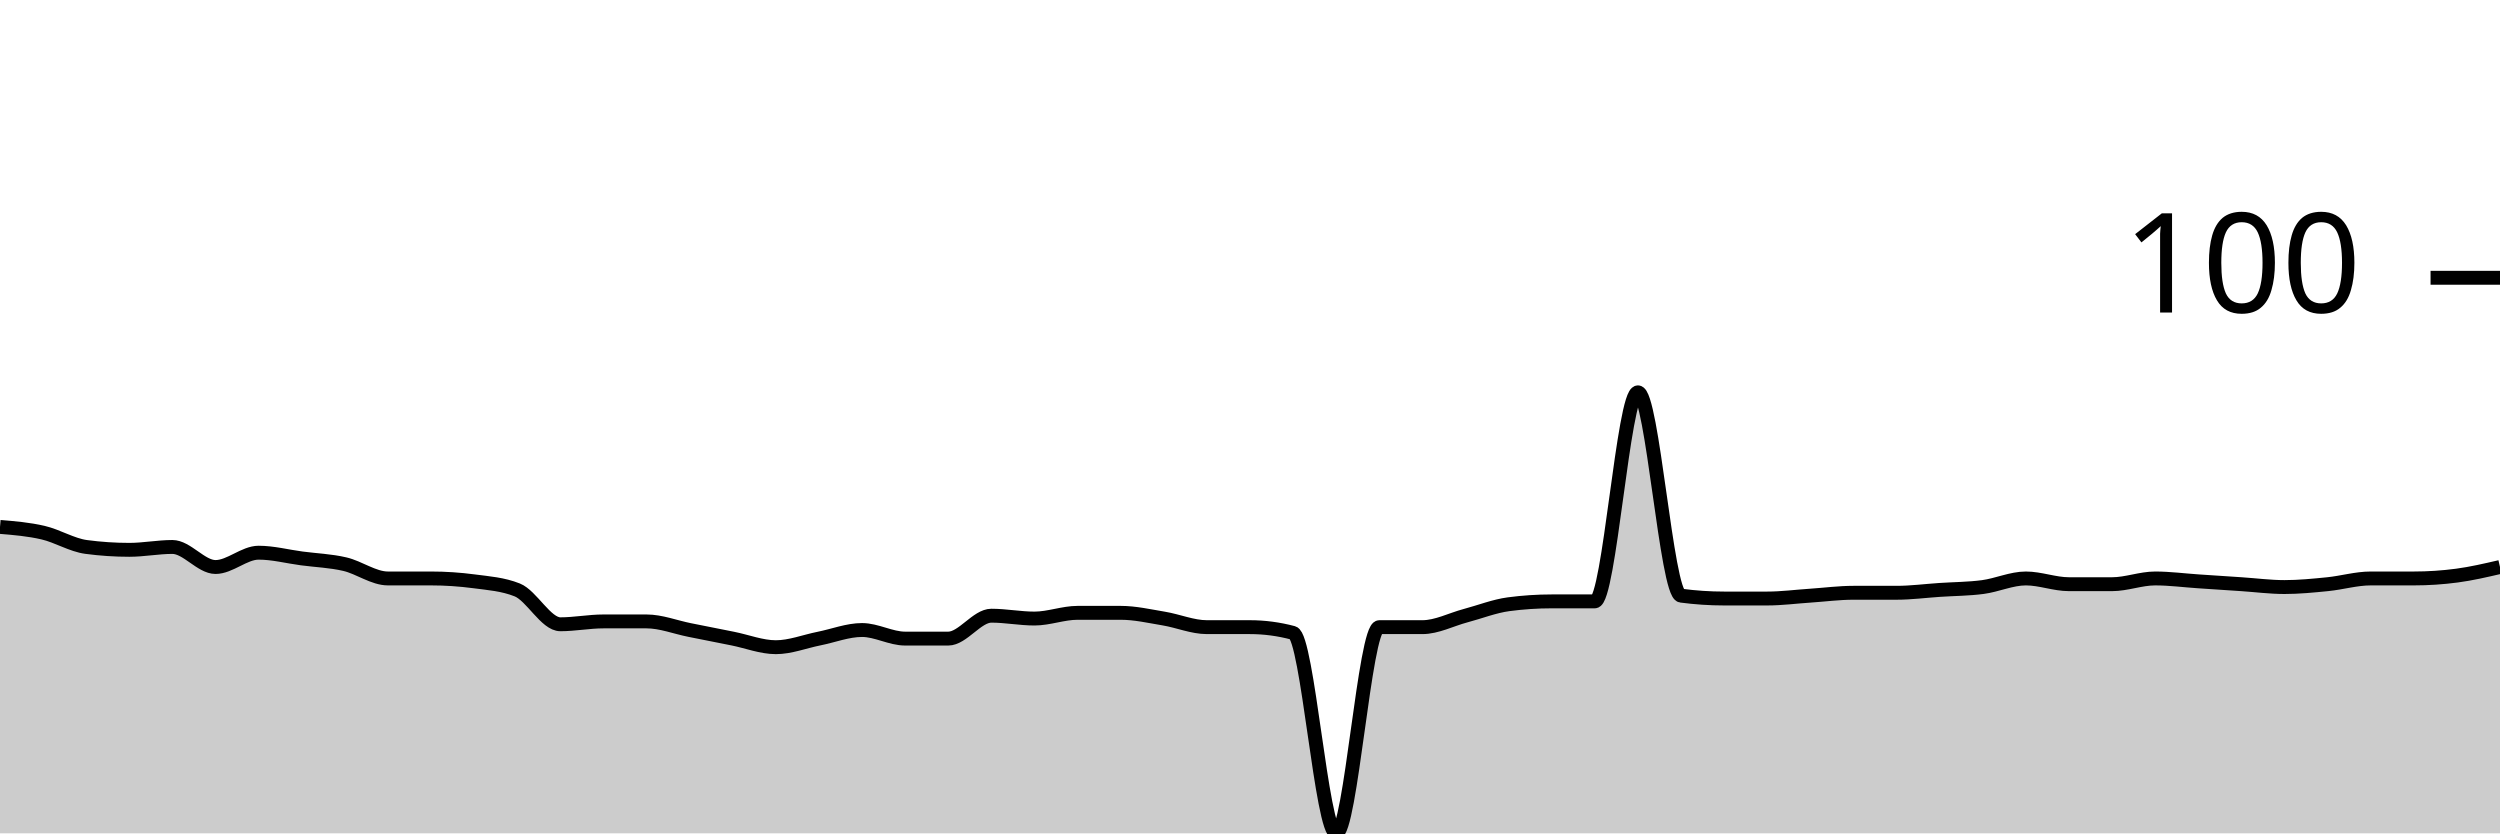
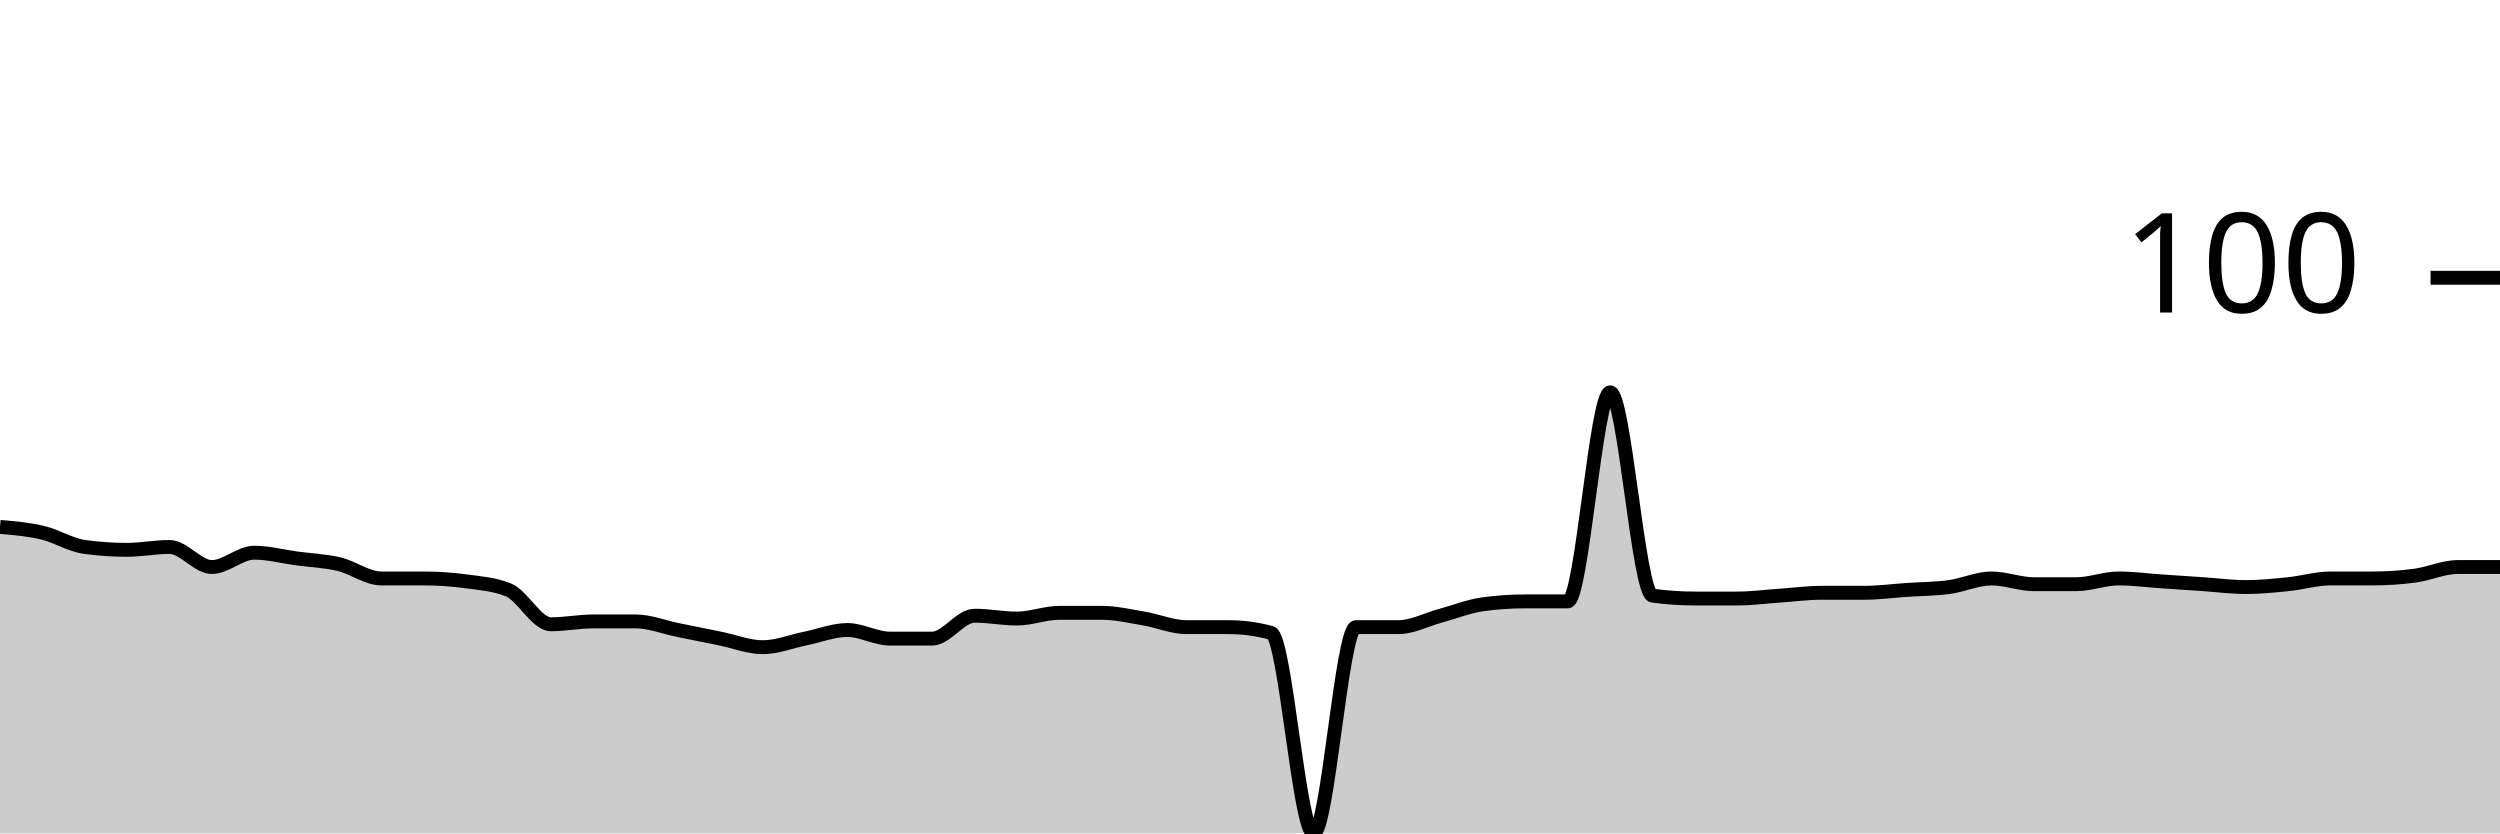
<svg xmlns="http://www.w3.org/2000/svg" viewBox="0 0 180 60">
  <g transform="translate(0,20)">
-     <path class="area" fill="rgba(0, 0, 0, 0.2)" d="M0,17.938C1.034,18.024,2.069,18.11,3.103,18.351C4.138,18.591,5.172,19.244,6.207,19.381C7.241,19.519,8.276,19.588,9.31,19.588C10.345,19.588,11.379,19.381,12.414,19.381C13.448,19.381,14.483,20.825,15.517,20.825C16.552,20.825,17.586,19.794,18.621,19.794C19.655,19.794,20.69,20.069,21.724,20.206C22.759,20.344,23.793,20.378,24.828,20.619C25.862,20.859,26.897,21.649,27.931,21.649C28.966,21.649,30,21.649,31.034,21.649C32.069,21.649,33.103,21.718,34.138,21.856C35.172,21.993,36.207,22.062,37.241,22.474C38.276,22.887,39.31,24.948,40.345,24.948C41.379,24.948,42.414,24.742,43.448,24.742C44.483,24.742,45.517,24.742,46.552,24.742C47.586,24.742,48.621,25.155,49.655,25.361C50.69,25.567,51.724,25.773,52.759,25.979C53.793,26.186,54.828,26.598,55.862,26.598C56.897,26.598,57.931,26.186,58.966,25.979C60,25.773,61.034,25.361,62.069,25.361C63.103,25.361,64.138,25.979,65.172,25.979C66.207,25.979,67.241,25.979,68.276,25.979C69.31,25.979,70.345,24.33,71.379,24.33C72.414,24.33,73.448,24.536,74.483,24.536C75.517,24.536,76.552,24.124,77.586,24.124C78.621,24.124,79.655,24.124,80.69,24.124C81.724,24.124,82.759,24.364,83.793,24.536C84.828,24.708,85.862,25.155,86.897,25.155C87.931,25.155,88.966,25.155,90,25.155C91.034,25.155,92.069,25.292,93.103,25.567C94.138,25.842,95.172,40,96.207,40C97.241,40,98.276,25.155,99.31,25.155C100.345,25.155,101.379,25.155,102.414,25.155C103.448,25.155,104.483,24.605,105.517,24.33C106.552,24.055,107.586,23.643,108.621,23.505C109.655,23.368,110.69,23.299,111.724,23.299C112.759,23.299,113.793,23.299,114.828,23.299C115.862,23.299,116.897,8.247,117.931,8.247C118.966,8.247,120,22.749,121.034,22.887C122.069,23.024,123.103,23.093,124.138,23.093C125.172,23.093,126.207,23.093,127.241,23.093C128.276,23.093,129.31,22.955,130.345,22.887C131.379,22.818,132.414,22.68,133.448,22.68C134.483,22.68,135.517,22.68,136.552,22.68C137.586,22.68,138.621,22.543,139.655,22.474C140.69,22.405,141.724,22.405,142.759,22.268C143.793,22.131,144.828,21.649,145.862,21.649C146.897,21.649,147.931,22.062,148.966,22.062C150,22.062,151.034,22.062,152.069,22.062C153.103,22.062,154.138,21.649,155.172,21.649C156.207,21.649,157.241,21.787,158.276,21.856C159.31,21.924,160.345,21.993,161.379,22.062C162.414,22.131,163.448,22.268,164.483,22.268C165.517,22.268,166.552,22.165,167.586,22.062C168.621,21.959,169.655,21.649,170.69,21.649C171.724,21.649,172.759,21.649,173.793,21.649C174.828,21.649,175.862,21.581,176.897,21.443C177.931,21.306,178.966,21.065,180,20.825L180,40C178.966,40,177.931,40,176.897,40C175.862,40,174.828,40,173.793,40C172.759,40,171.724,40,170.69,40C169.655,40,168.621,40,167.586,40C166.552,40,165.517,40,164.483,40C163.448,40,162.414,40,161.379,40C160.345,40,159.31,40,158.276,40C157.241,40,156.207,40,155.172,40C154.138,40,153.103,40,152.069,40C151.034,40,150,40,148.966,40C147.931,40,146.897,40,145.862,40C144.828,40,143.793,40,142.759,40C141.724,40,140.69,40,139.655,40C138.621,40,137.586,40,136.552,40C135.517,40,134.483,40,133.448,40C132.414,40,131.379,40,130.345,40C129.31,40,128.276,40,127.241,40C126.207,40,125.172,40,124.138,40C123.103,40,122.069,40,121.034,40C120,40,118.966,40,117.931,40C116.897,40,115.862,40,114.828,40C113.793,40,112.759,40,111.724,40C110.69,40,109.655,40,108.621,40C107.586,40,106.552,40,105.517,40C104.483,40,103.448,40,102.414,40C101.379,40,100.345,40,99.31,40C98.276,40,97.241,40,96.207,40C95.172,40,94.138,40,93.103,40C92.069,40,91.034,40,90,40C88.966,40,87.931,40,86.897,40C85.862,40,84.828,40,83.793,40C82.759,40,81.724,40,80.69,40C79.655,40,78.621,40,77.586,40C76.552,40,75.517,40,74.483,40C73.448,40,72.414,40,71.379,40C70.345,40,69.31,40,68.276,40C67.241,40,66.207,40,65.172,40C64.138,40,63.103,40,62.069,40C61.034,40,60,40,58.966,40C57.931,40,56.897,40,55.862,40C54.828,40,53.793,40,52.759,40C51.724,40,50.69,40,49.655,40C48.621,40,47.586,40,46.552,40C45.517,40,44.483,40,43.448,40C42.414,40,41.379,40,40.345,40C39.31,40,38.276,40,37.241,40C36.207,40,35.172,40,34.138,40C33.103,40,32.069,40,31.034,40C30,40,28.966,40,27.931,40C26.897,40,25.862,40,24.828,40C23.793,40,22.759,40,21.724,40C20.69,40,19.655,40,18.621,40C17.586,40,16.552,40,15.517,40C14.483,40,13.448,40,12.414,40C11.379,40,10.345,40,9.31,40C8.276,40,7.241,40,6.207,40C5.172,40,4.138,40,3.103,40C2.069,40,1.034,40,0,40Z" />
-     <path class="line" stroke="black" fill="none" d="M0,17.938C1.034,18.024,2.069,18.11,3.103,18.351C4.138,18.591,5.172,19.244,6.207,19.381C7.241,19.519,8.276,19.588,9.31,19.588C10.345,19.588,11.379,19.381,12.414,19.381C13.448,19.381,14.483,20.825,15.517,20.825C16.552,20.825,17.586,19.794,18.621,19.794C19.655,19.794,20.69,20.069,21.724,20.206C22.759,20.344,23.793,20.378,24.828,20.619C25.862,20.859,26.897,21.649,27.931,21.649C28.966,21.649,30,21.649,31.034,21.649C32.069,21.649,33.103,21.718,34.138,21.856C35.172,21.993,36.207,22.062,37.241,22.474C38.276,22.887,39.31,24.948,40.345,24.948C41.379,24.948,42.414,24.742,43.448,24.742C44.483,24.742,45.517,24.742,46.552,24.742C47.586,24.742,48.621,25.155,49.655,25.361C50.69,25.567,51.724,25.773,52.759,25.979C53.793,26.186,54.828,26.598,55.862,26.598C56.897,26.598,57.931,26.186,58.966,25.979C60,25.773,61.034,25.361,62.069,25.361C63.103,25.361,64.138,25.979,65.172,25.979C66.207,25.979,67.241,25.979,68.276,25.979C69.31,25.979,70.345,24.33,71.379,24.33C72.414,24.33,73.448,24.536,74.483,24.536C75.517,24.536,76.552,24.124,77.586,24.124C78.621,24.124,79.655,24.124,80.69,24.124C81.724,24.124,82.759,24.364,83.793,24.536C84.828,24.708,85.862,25.155,86.897,25.155C87.931,25.155,88.966,25.155,90,25.155C91.034,25.155,92.069,25.292,93.103,25.567C94.138,25.842,95.172,40,96.207,40C97.241,40,98.276,25.155,99.31,25.155C100.345,25.155,101.379,25.155,102.414,25.155C103.448,25.155,104.483,24.605,105.517,24.33C106.552,24.055,107.586,23.643,108.621,23.505C109.655,23.368,110.69,23.299,111.724,23.299C112.759,23.299,113.793,23.299,114.828,23.299C115.862,23.299,116.897,8.247,117.931,8.247C118.966,8.247,120,22.749,121.034,22.887C122.069,23.024,123.103,23.093,124.138,23.093C125.172,23.093,126.207,23.093,127.241,23.093C128.276,23.093,129.31,22.955,130.345,22.887C131.379,22.818,132.414,22.68,133.448,22.68C134.483,22.68,135.517,22.68,136.552,22.68C137.586,22.68,138.621,22.543,139.655,22.474C140.69,22.405,141.724,22.405,142.759,22.268C143.793,22.131,144.828,21.649,145.862,21.649C146.897,21.649,147.931,22.062,148.966,22.062C150,22.062,151.034,22.062,152.069,22.062C153.103,22.062,154.138,21.649,155.172,21.649C156.207,21.649,157.241,21.787,158.276,21.856C159.31,21.924,160.345,21.993,161.379,22.062C162.414,22.131,163.448,22.268,164.483,22.268C165.517,22.268,166.552,22.165,167.586,22.062C168.621,21.959,169.655,21.649,170.69,21.649C171.724,21.649,172.759,21.649,173.793,21.649C174.828,21.649,175.862,21.581,176.897,21.443C177.931,21.306,178.966,21.065,180,20.825" />
+     <path class="area" fill="rgba(0, 0, 0, 0.2)" d="M0,17.938C1.017,18.024,2.034,18.11,3.051,18.351C4.068,18.591,5.085,19.244,6.102,19.381C7.119,19.519,8.136,19.588,9.153,19.588C10.169,19.588,11.186,19.381,12.203,19.381C13.22,19.381,14.237,20.825,15.254,20.825C16.271,20.825,17.288,19.794,18.305,19.794C19.322,19.794,20.339,20.069,21.356,20.206C22.373,20.344,23.39,20.378,24.407,20.619C25.424,20.859,26.441,21.649,27.458,21.649C28.475,21.649,29.492,21.649,30.508,21.649C31.525,21.649,32.542,21.718,33.559,21.856C34.576,21.993,35.593,22.062,36.61,22.474C37.627,22.887,38.644,24.948,39.661,24.948C40.678,24.948,41.695,24.742,42.712,24.742C43.729,24.742,44.746,24.742,45.763,24.742C46.78,24.742,47.797,25.155,48.814,25.361C49.831,25.567,50.847,25.773,51.864,25.979C52.881,26.186,53.898,26.598,54.915,26.598C55.932,26.598,56.949,26.186,57.966,25.979C58.983,25.773,60,25.361,61.017,25.361C62.034,25.361,63.051,25.979,64.068,25.979C65.085,25.979,66.102,25.979,67.119,25.979C68.136,25.979,69.153,24.33,70.169,24.33C71.186,24.33,72.203,24.536,73.22,24.536C74.237,24.536,75.254,24.124,76.271,24.124C77.288,24.124,78.305,24.124,79.322,24.124C80.339,24.124,81.356,24.364,82.373,24.536C83.39,24.708,84.407,25.155,85.424,25.155C86.441,25.155,87.458,25.155,88.475,25.155C89.492,25.155,90.508,25.292,91.525,25.567C92.542,25.842,93.559,40,94.576,40C95.593,40,96.61,25.155,97.627,25.155C98.644,25.155,99.661,25.155,100.678,25.155C101.695,25.155,102.712,24.605,103.729,24.33C104.746,24.055,105.763,23.643,106.78,23.505C107.797,23.368,108.814,23.299,109.831,23.299C110.847,23.299,111.864,23.299,112.881,23.299C113.898,23.299,114.915,8.247,115.932,8.247C116.949,8.247,117.966,22.749,118.983,22.887C120,23.024,121.017,23.093,122.034,23.093C123.051,23.093,124.068,23.093,125.085,23.093C126.102,23.093,127.119,22.955,128.136,22.887C129.153,22.818,130.169,22.68,131.186,22.68C132.203,22.68,133.22,22.68,134.237,22.68C135.254,22.68,136.271,22.543,137.288,22.474C138.305,22.405,139.322,22.405,140.339,22.268C141.356,22.131,142.373,21.649,143.39,21.649C144.407,21.649,145.424,22.062,146.441,22.062C147.458,22.062,148.475,22.062,149.492,22.062C150.508,22.062,151.525,21.649,152.542,21.649C153.559,21.649,154.576,21.787,155.593,21.856C156.61,21.924,157.627,21.993,158.644,22.062C159.661,22.131,160.678,22.268,161.695,22.268C162.712,22.268,163.729,22.165,164.746,22.062C165.763,21.959,166.78,21.649,167.797,21.649C168.814,21.649,169.831,21.649,170.847,21.649C171.864,21.649,172.881,21.581,173.898,21.443C174.915,21.306,175.932,20.825,176.949,20.825C177.966,20.825,178.983,20.825,180,20.825L180,40C178.983,40,177.966,40,176.949,40C175.932,40,174.915,40,173.898,40C172.881,40,171.864,40,170.847,40C169.831,40,168.814,40,167.797,40C166.78,40,165.763,40,164.746,40C163.729,40,162.712,40,161.695,40C160.678,40,159.661,40,158.644,40C157.627,40,156.61,40,155.593,40C154.576,40,153.559,40,152.542,40C151.525,40,150.508,40,149.492,40C148.475,40,147.458,40,146.441,40C145.424,40,144.407,40,143.39,40C142.373,40,141.356,40,140.339,40C139.322,40,138.305,40,137.288,40C136.271,40,135.254,40,134.237,40C133.22,40,132.203,40,131.186,40C130.169,40,129.153,40,128.136,40C127.119,40,126.102,40,125.085,40C124.068,40,123.051,40,122.034,40C121.017,40,120,40,118.983,40C117.966,40,116.949,40,115.932,40C114.915,40,113.898,40,112.881,40C111.864,40,110.847,40,109.831,40C108.814,40,107.797,40,106.78,40C105.763,40,104.746,40,103.729,40C102.712,40,101.695,40,100.678,40C99.661,40,98.644,40,97.627,40C96.61,40,95.593,40,94.576,40C93.559,40,92.542,40,91.525,40C90.508,40,89.492,40,88.475,40C87.458,40,86.441,40,85.424,40C84.407,40,83.39,40,82.373,40C81.356,40,80.339,40,79.322,40C78.305,40,77.288,40,76.271,40C75.254,40,74.237,40,73.22,40C72.203,40,71.186,40,70.169,40C69.153,40,68.136,40,67.119,40C66.102,40,65.085,40,64.068,40C63.051,40,62.034,40,61.017,40C60,40,58.983,40,57.966,40C56.949,40,55.932,40,54.915,40C53.898,40,52.881,40,51.864,40C50.847,40,49.831,40,48.814,40C47.797,40,46.78,40,45.763,40C44.746,40,43.729,40,42.712,40C41.695,40,40.678,40,39.661,40C38.644,40,37.627,40,36.61,40C35.593,40,34.576,40,33.559,40C32.542,40,31.525,40,30.508,40C29.492,40,28.475,40,27.458,40C26.441,40,25.424,40,24.407,40C23.39,40,22.373,40,21.356,40C20.339,40,19.322,40,18.305,40C17.288,40,16.271,40,15.254,40C14.237,40,13.22,40,12.203,40C11.186,40,10.169,40,9.153,40C8.136,40,7.119,40,6.102,40C5.085,40,4.068,40,3.051,40C2.034,40,1.017,40,0,40Z" />
+     <path class="line" stroke="black" fill="none" d="M0,17.938C1.017,18.024,2.034,18.11,3.051,18.351C4.068,18.591,5.085,19.244,6.102,19.381C7.119,19.519,8.136,19.588,9.153,19.588C10.169,19.588,11.186,19.381,12.203,19.381C13.22,19.381,14.237,20.825,15.254,20.825C16.271,20.825,17.288,19.794,18.305,19.794C19.322,19.794,20.339,20.069,21.356,20.206C22.373,20.344,23.39,20.378,24.407,20.619C25.424,20.859,26.441,21.649,27.458,21.649C28.475,21.649,29.492,21.649,30.508,21.649C31.525,21.649,32.542,21.718,33.559,21.856C34.576,21.993,35.593,22.062,36.61,22.474C37.627,22.887,38.644,24.948,39.661,24.948C40.678,24.948,41.695,24.742,42.712,24.742C43.729,24.742,44.746,24.742,45.763,24.742C46.78,24.742,47.797,25.155,48.814,25.361C49.831,25.567,50.847,25.773,51.864,25.979C52.881,26.186,53.898,26.598,54.915,26.598C55.932,26.598,56.949,26.186,57.966,25.979C58.983,25.773,60,25.361,61.017,25.361C62.034,25.361,63.051,25.979,64.068,25.979C65.085,25.979,66.102,25.979,67.119,25.979C68.136,25.979,69.153,24.33,70.169,24.33C71.186,24.33,72.203,24.536,73.22,24.536C74.237,24.536,75.254,24.124,76.271,24.124C77.288,24.124,78.305,24.124,79.322,24.124C80.339,24.124,81.356,24.364,82.373,24.536C83.39,24.708,84.407,25.155,85.424,25.155C86.441,25.155,87.458,25.155,88.475,25.155C89.492,25.155,90.508,25.292,91.525,25.567C92.542,25.842,93.559,40,94.576,40C95.593,40,96.61,25.155,97.627,25.155C98.644,25.155,99.661,25.155,100.678,25.155C101.695,25.155,102.712,24.605,103.729,24.33C104.746,24.055,105.763,23.643,106.78,23.505C107.797,23.368,108.814,23.299,109.831,23.299C110.847,23.299,111.864,23.299,112.881,23.299C113.898,23.299,114.915,8.247,115.932,8.247C116.949,8.247,117.966,22.749,118.983,22.887C120,23.024,121.017,23.093,122.034,23.093C123.051,23.093,124.068,23.093,125.085,23.093C126.102,23.093,127.119,22.955,128.136,22.887C129.153,22.818,130.169,22.68,131.186,22.68C132.203,22.68,133.22,22.68,134.237,22.68C135.254,22.68,136.271,22.543,137.288,22.474C138.305,22.405,139.322,22.405,140.339,22.268C141.356,22.131,142.373,21.649,143.39,21.649C144.407,21.649,145.424,22.062,146.441,22.062C147.458,22.062,148.475,22.062,149.492,22.062C150.508,22.062,151.525,21.649,152.542,21.649C153.559,21.649,154.576,21.787,155.593,21.856C156.61,21.924,157.627,21.993,158.644,22.062C159.661,22.131,160.678,22.268,161.695,22.268C162.712,22.268,163.729,22.165,164.746,22.062C165.763,21.959,166.78,21.649,167.797,21.649C168.814,21.649,169.831,21.649,170.847,21.649C171.864,21.649,172.881,21.581,173.898,21.443C174.915,21.306,175.932,20.825,176.949,20.825C177.966,20.825,178.983,20.825,180,20.825" />
    <path class="axis-ceiling" stroke-width="1" stroke="black" fill="none" d="M175,0L180,0" />
    <text class="axis-ceiling-label" font-family="sans-serif" text-anchor="end" font-size="10px" x="170" y="2.5">100</text>
  </g>
</svg>
